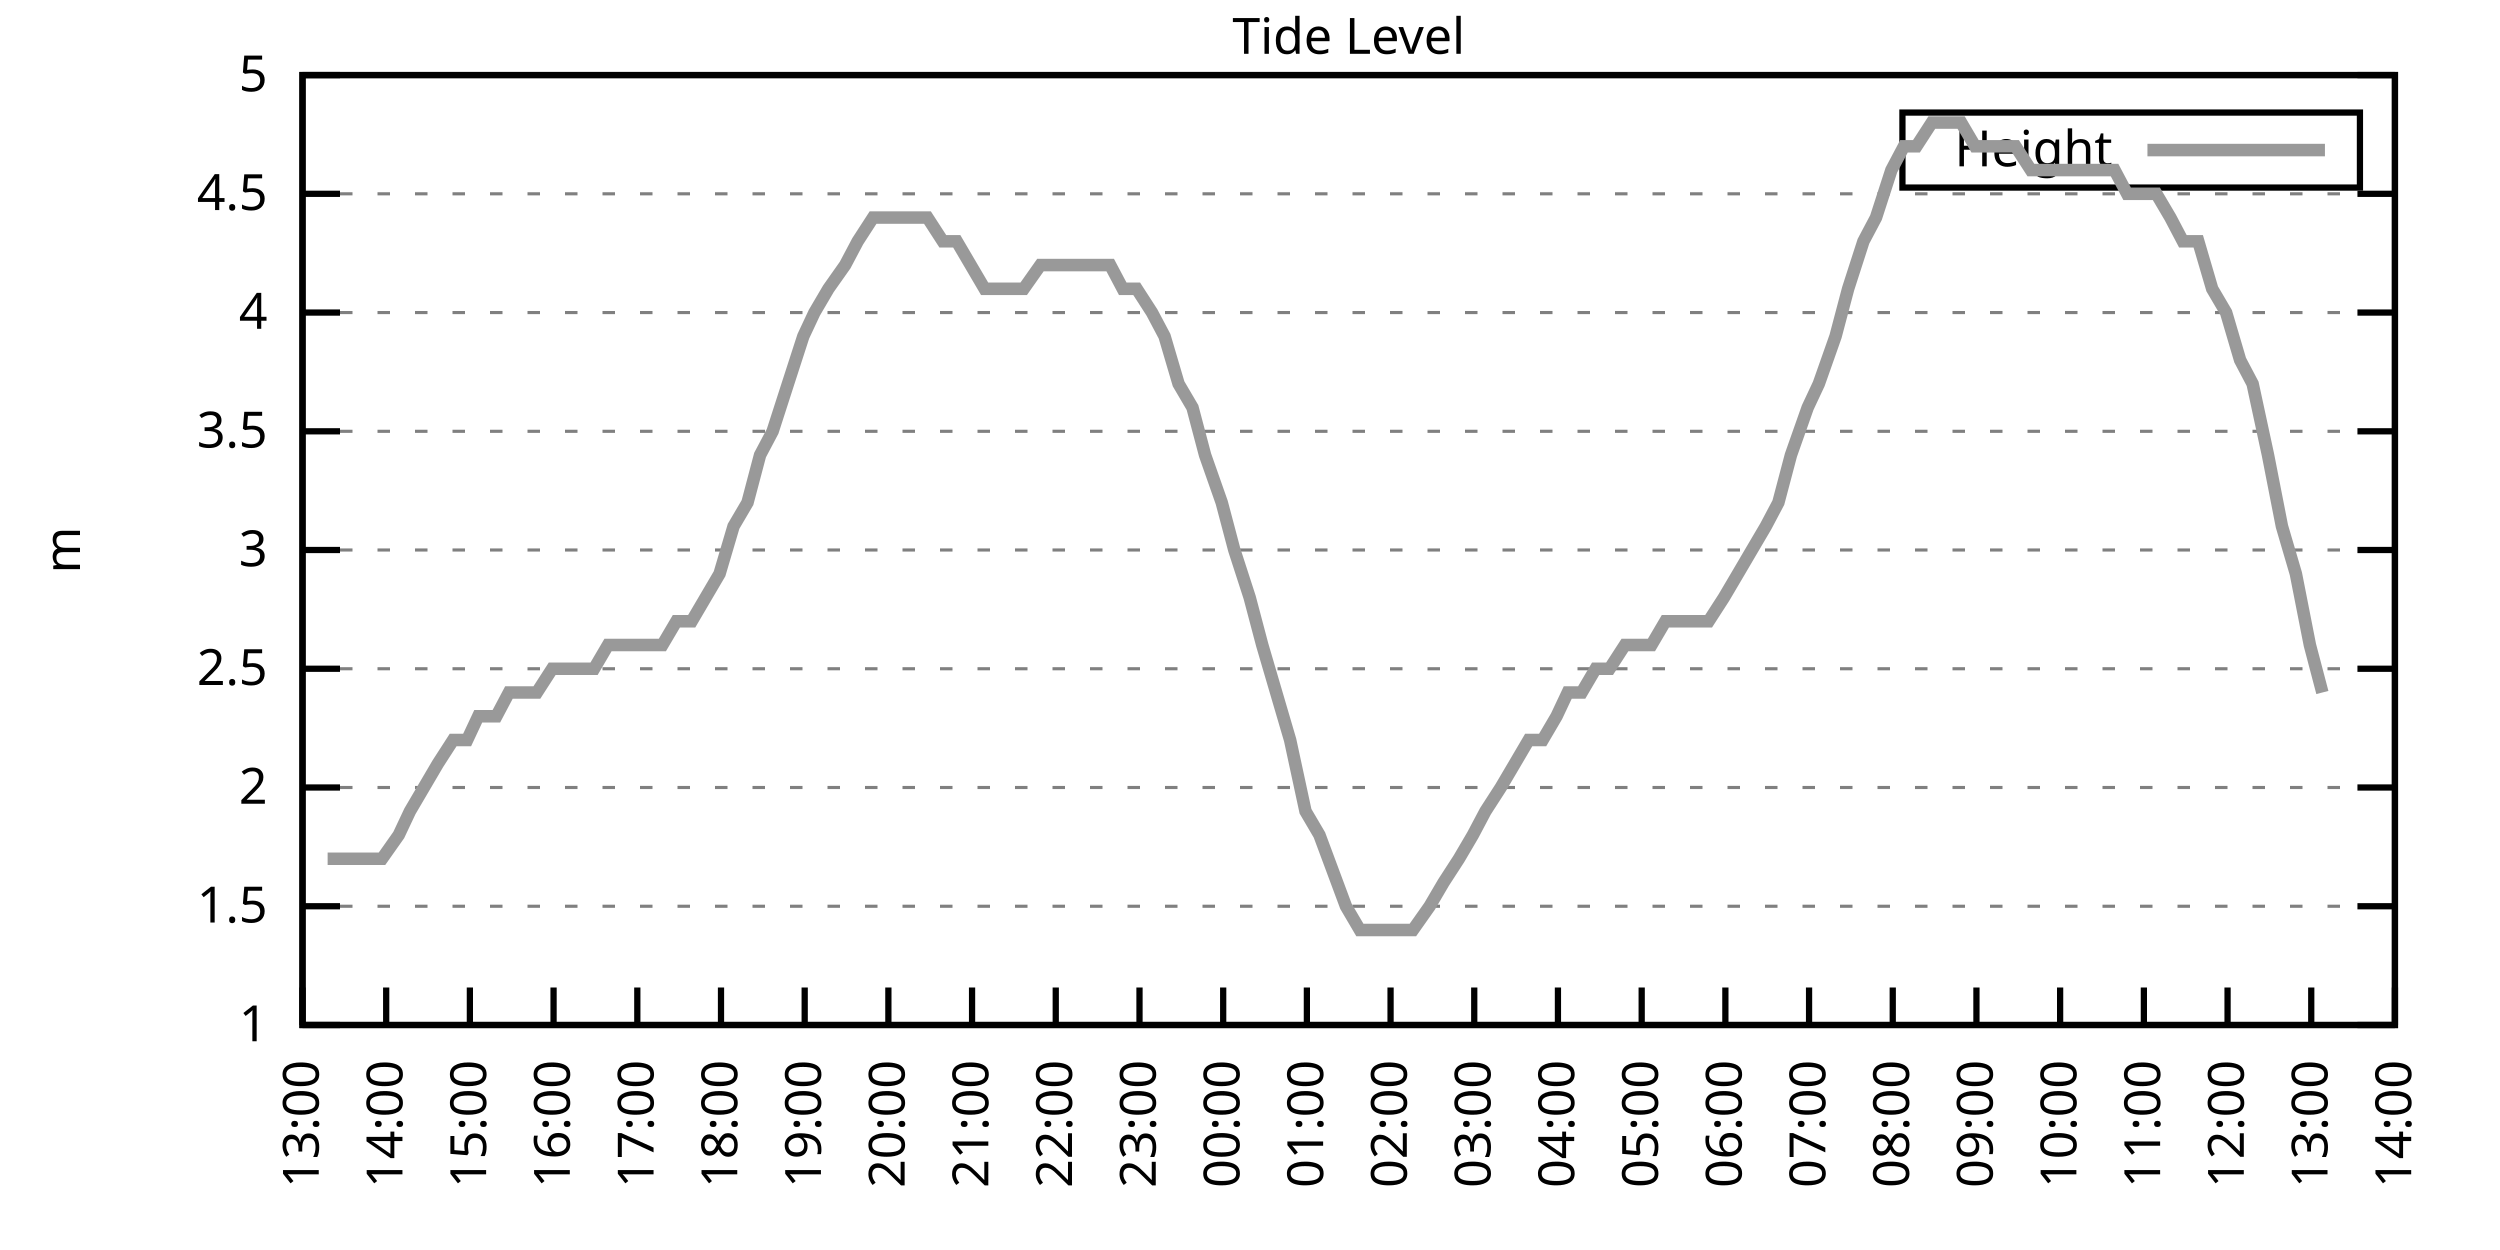
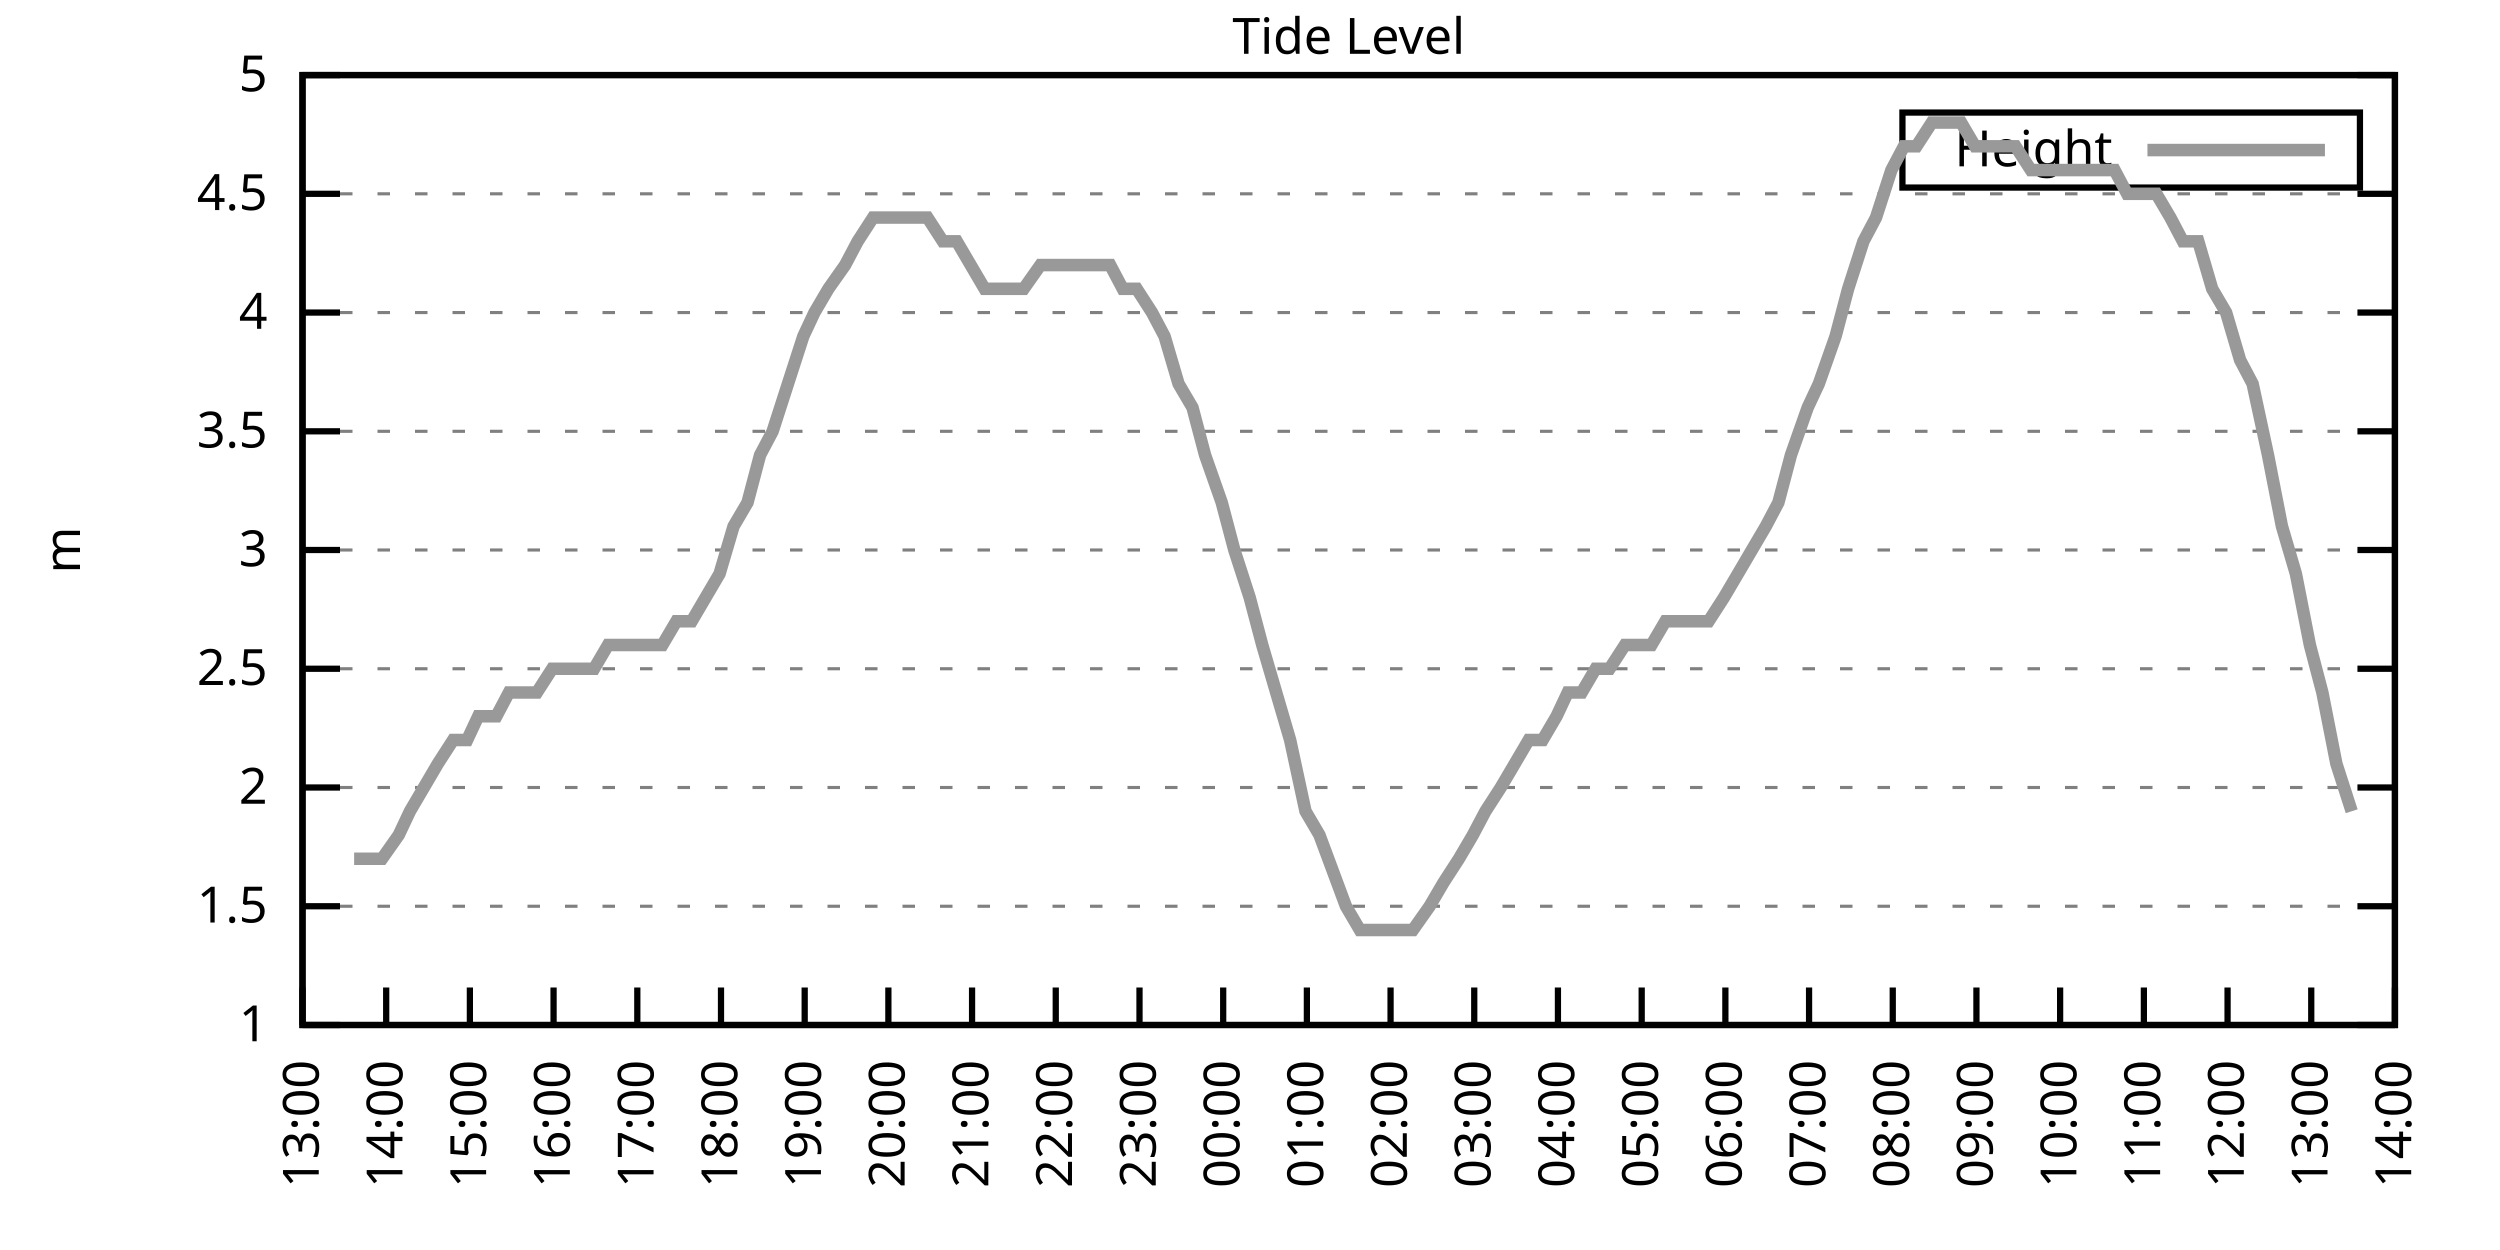
<svg xmlns="http://www.w3.org/2000/svg" xmlns:xlink="http://www.w3.org/1999/xlink" width="400" height="200" viewBox="0 0 400 200">
  <g id="gnuplot_canvas">
    <rect x="0" y="0" width="400" height="200" fill="none" />
    <defs>
      <circle id="gpDot" r="0.5" stroke-width="0.5" stroke="currentColor" />
      <path id="gpPt0" stroke-width="0.333" stroke="currentColor" d="M-1,0 h2 M0,-1 v2" />
      <path id="gpPt1" stroke-width="0.333" stroke="currentColor" d="M-1,-1 L1,1 M1,-1 L-1,1" />
      <path id="gpPt2" stroke-width="0.333" stroke="currentColor" d="M-1,0 L1,0 M0,-1 L0,1 M-1,-1 L1,1 M-1,1 L1,-1" />
      <rect id="gpPt3" stroke-width="0.333" stroke="currentColor" x="-1" y="-1" width="2" height="2" />
      <rect id="gpPt4" stroke-width="0.333" stroke="currentColor" fill="currentColor" x="-1" y="-1" width="2" height="2" />
      <circle id="gpPt5" stroke-width="0.333" stroke="currentColor" cx="0" cy="0" r="1" />
      <use xlink:href="#gpPt5" id="gpPt6" fill="currentColor" stroke="none" />
      <path id="gpPt7" stroke-width="0.333" stroke="currentColor" d="M0,-1.33 L-1.33,0.67 L1.33,0.67 z" />
      <use xlink:href="#gpPt7" id="gpPt8" fill="currentColor" stroke="none" />
      <use xlink:href="#gpPt7" id="gpPt9" stroke="currentColor" transform="rotate(180)" />
      <use xlink:href="#gpPt9" id="gpPt10" fill="currentColor" stroke="none" />
      <use xlink:href="#gpPt3" id="gpPt11" stroke="currentColor" transform="rotate(45)" />
      <use xlink:href="#gpPt11" id="gpPt12" fill="currentColor" stroke="none" />
      <path id="gpPt13" stroke-width="0.333" stroke="currentColor" d="M0,1.330 L1.265,0.411 L0.782,-1.067 L-0.782,-1.076 L-1.265,0.411 z" />
      <use xlink:href="#gpPt13" id="gpPt14" fill="currentColor" stroke="none" />
      <filter id="textbox" filterUnits="objectBoundingBox" x="0" y="0" height="1" width="1">
        <feFlood flood-color="white" flood-opacity="1" result="bgnd" />
        <feComposite in="SourceGraphic" in2="bgnd" operator="atop" />
      </filter>
      <filter id="greybox" filterUnits="objectBoundingBox" x="0" y="0" height="1" width="1">
        <feFlood flood-color="lightgrey" flood-opacity="1" result="grey" />
        <feComposite in="SourceGraphic" in2="grey" operator="atop" />
      </filter>
    </defs>
    <g fill="none" color="white" stroke="currentColor" stroke-width="1.00" stroke-linecap="butt" stroke-linejoin="miter">
</g>
    <g fill="none" color="black" stroke="currentColor" stroke-width="1.00" stroke-linecap="butt" stroke-linejoin="miter">
      <g stroke="none" shape-rendering="crispEdges">
        <polygon fill="rgb(255, 255, 255)" points="48.40,164.00 383.18,164.00 383.18,12.02 48.40,12.02 " />
      </g>
    </g>
    <g fill="none" color="black" stroke="currentColor" stroke-width="1.00" stroke-linecap="butt" stroke-linejoin="miter">
</g>
    <g fill="none" color="black" stroke="black" stroke-width="0.50" stroke-linecap="butt" stroke-linejoin="miter">
</g>
    <g fill="none" color="gray" stroke="currentColor" stroke-width="0.50" stroke-linecap="butt" stroke-linejoin="miter">
      <path stroke="gray" stroke-dasharray="2,4" class="gridline" d="M48.40,164.00 L383.19,164.00  " />
    </g>
    <g fill="none" color="gray" stroke="gray" stroke-width="1.00" stroke-linecap="butt" stroke-linejoin="miter">
</g>
    <g fill="none" color="black" stroke="currentColor" stroke-width="1.00" stroke-linecap="butt" stroke-linejoin="miter">
      <path stroke="black" d="M48.40,164.00 L54.40,164.00 M383.19,164.00 L377.19,164.00  " />
      <g transform="translate(42.80,166.60)" stroke="none" fill="black" font-family="Sans" font-size="8.00" text-anchor="end">
        <text>
          <tspan font-family="Sans"> 1</tspan>
        </text>
      </g>
    </g>
    <g fill="none" color="black" stroke="currentColor" stroke-width="1.00" stroke-linecap="butt" stroke-linejoin="miter">
</g>
    <g fill="none" color="black" stroke="black" stroke-width="0.50" stroke-linecap="butt" stroke-linejoin="miter">
</g>
    <g fill="none" color="gray" stroke="currentColor" stroke-width="0.50" stroke-linecap="butt" stroke-linejoin="miter">
      <path stroke="gray" stroke-dasharray="2,4" class="gridline" d="M48.40,145.00 L383.19,145.00  " />
    </g>
    <g fill="none" color="gray" stroke="gray" stroke-width="1.00" stroke-linecap="butt" stroke-linejoin="miter">
</g>
    <g fill="none" color="black" stroke="currentColor" stroke-width="1.00" stroke-linecap="butt" stroke-linejoin="miter">
      <path stroke="black" d="M48.40,145.00 L54.40,145.00 M383.19,145.00 L377.19,145.00  " />
      <g transform="translate(42.80,147.60)" stroke="none" fill="black" font-family="Sans" font-size="8.00" text-anchor="end">
        <text>
          <tspan font-family="Sans"> 1.5</tspan>
        </text>
      </g>
    </g>
    <g fill="none" color="black" stroke="currentColor" stroke-width="1.00" stroke-linecap="butt" stroke-linejoin="miter">
</g>
    <g fill="none" color="black" stroke="black" stroke-width="0.50" stroke-linecap="butt" stroke-linejoin="miter">
</g>
    <g fill="none" color="gray" stroke="currentColor" stroke-width="0.50" stroke-linecap="butt" stroke-linejoin="miter">
      <path stroke="gray" stroke-dasharray="2,4" class="gridline" d="M48.40,126.00 L383.19,126.00  " />
    </g>
    <g fill="none" color="gray" stroke="gray" stroke-width="1.00" stroke-linecap="butt" stroke-linejoin="miter">
</g>
    <g fill="none" color="black" stroke="currentColor" stroke-width="1.00" stroke-linecap="butt" stroke-linejoin="miter">
      <path stroke="black" d="M48.40,126.00 L54.40,126.00 M383.19,126.00 L377.19,126.00  " />
      <g transform="translate(42.80,128.60)" stroke="none" fill="black" font-family="Sans" font-size="8.00" text-anchor="end">
        <text>
          <tspan font-family="Sans"> 2</tspan>
        </text>
      </g>
    </g>
    <g fill="none" color="black" stroke="currentColor" stroke-width="1.00" stroke-linecap="butt" stroke-linejoin="miter">
</g>
    <g fill="none" color="black" stroke="black" stroke-width="0.50" stroke-linecap="butt" stroke-linejoin="miter">
</g>
    <g fill="none" color="gray" stroke="currentColor" stroke-width="0.50" stroke-linecap="butt" stroke-linejoin="miter">
      <path stroke="gray" stroke-dasharray="2,4" class="gridline" d="M48.40,107.00 L383.19,107.00  " />
    </g>
    <g fill="none" color="gray" stroke="gray" stroke-width="1.00" stroke-linecap="butt" stroke-linejoin="miter">
</g>
    <g fill="none" color="black" stroke="currentColor" stroke-width="1.00" stroke-linecap="butt" stroke-linejoin="miter">
      <path stroke="black" d="M48.40,107.00 L54.40,107.00 M383.19,107.00 L377.19,107.00  " />
      <g transform="translate(42.80,109.60)" stroke="none" fill="black" font-family="Sans" font-size="8.00" text-anchor="end">
        <text>
          <tspan font-family="Sans"> 2.5</tspan>
        </text>
      </g>
    </g>
    <g fill="none" color="black" stroke="currentColor" stroke-width="1.00" stroke-linecap="butt" stroke-linejoin="miter">
</g>
    <g fill="none" color="black" stroke="black" stroke-width="0.50" stroke-linecap="butt" stroke-linejoin="miter">
</g>
    <g fill="none" color="gray" stroke="currentColor" stroke-width="0.50" stroke-linecap="butt" stroke-linejoin="miter">
      <path stroke="gray" stroke-dasharray="2,4" class="gridline" d="M48.40,88.00 L383.19,88.00  " />
    </g>
    <g fill="none" color="gray" stroke="gray" stroke-width="1.00" stroke-linecap="butt" stroke-linejoin="miter">
</g>
    <g fill="none" color="black" stroke="currentColor" stroke-width="1.00" stroke-linecap="butt" stroke-linejoin="miter">
      <path stroke="black" d="M48.40,88.00 L54.40,88.00 M383.19,88.00 L377.19,88.00  " />
      <g transform="translate(42.80,90.60)" stroke="none" fill="black" font-family="Sans" font-size="8.00" text-anchor="end">
        <text>
          <tspan font-family="Sans"> 3</tspan>
        </text>
      </g>
    </g>
    <g fill="none" color="black" stroke="currentColor" stroke-width="1.00" stroke-linecap="butt" stroke-linejoin="miter">
</g>
    <g fill="none" color="black" stroke="black" stroke-width="0.50" stroke-linecap="butt" stroke-linejoin="miter">
</g>
    <g fill="none" color="gray" stroke="currentColor" stroke-width="0.50" stroke-linecap="butt" stroke-linejoin="miter">
      <path stroke="gray" stroke-dasharray="2,4" class="gridline" d="M48.40,69.01 L383.19,69.01  " />
    </g>
    <g fill="none" color="gray" stroke="gray" stroke-width="1.00" stroke-linecap="butt" stroke-linejoin="miter">
</g>
    <g fill="none" color="black" stroke="currentColor" stroke-width="1.00" stroke-linecap="butt" stroke-linejoin="miter">
      <path stroke="black" d="M48.40,69.01 L54.40,69.01 M383.19,69.01 L377.19,69.01  " />
      <g transform="translate(42.80,71.61)" stroke="none" fill="black" font-family="Sans" font-size="8.00" text-anchor="end">
        <text>
          <tspan font-family="Sans"> 3.5</tspan>
        </text>
      </g>
    </g>
    <g fill="none" color="black" stroke="currentColor" stroke-width="1.00" stroke-linecap="butt" stroke-linejoin="miter">
</g>
    <g fill="none" color="black" stroke="black" stroke-width="0.50" stroke-linecap="butt" stroke-linejoin="miter">
</g>
    <g fill="none" color="gray" stroke="currentColor" stroke-width="0.50" stroke-linecap="butt" stroke-linejoin="miter">
      <path stroke="gray" stroke-dasharray="2,4" class="gridline" d="M48.40,50.01 L383.19,50.01  " />
    </g>
    <g fill="none" color="gray" stroke="gray" stroke-width="1.00" stroke-linecap="butt" stroke-linejoin="miter">
</g>
    <g fill="none" color="black" stroke="currentColor" stroke-width="1.00" stroke-linecap="butt" stroke-linejoin="miter">
      <path stroke="black" d="M48.40,50.01 L54.40,50.01 M383.19,50.01 L377.19,50.01  " />
      <g transform="translate(42.80,52.61)" stroke="none" fill="black" font-family="Sans" font-size="8.00" text-anchor="end">
        <text>
          <tspan font-family="Sans"> 4</tspan>
        </text>
      </g>
    </g>
    <g fill="none" color="black" stroke="currentColor" stroke-width="1.00" stroke-linecap="butt" stroke-linejoin="miter">
</g>
    <g fill="none" color="black" stroke="black" stroke-width="0.50" stroke-linecap="butt" stroke-linejoin="miter">
</g>
    <g fill="none" color="gray" stroke="currentColor" stroke-width="0.50" stroke-linecap="butt" stroke-linejoin="miter">
      <path stroke="gray" stroke-dasharray="2,4" class="gridline" d="M48.40,31.01 L383.19,31.01  " />
    </g>
    <g fill="none" color="gray" stroke="gray" stroke-width="1.00" stroke-linecap="butt" stroke-linejoin="miter">
</g>
    <g fill="none" color="black" stroke="currentColor" stroke-width="1.00" stroke-linecap="butt" stroke-linejoin="miter">
      <path stroke="black" d="M48.40,31.01 L54.40,31.01 M383.19,31.01 L377.19,31.01  " />
      <g transform="translate(42.80,33.61)" stroke="none" fill="black" font-family="Sans" font-size="8.00" text-anchor="end">
        <text>
          <tspan font-family="Sans"> 4.5</tspan>
        </text>
      </g>
    </g>
    <g fill="none" color="black" stroke="currentColor" stroke-width="1.00" stroke-linecap="butt" stroke-linejoin="miter">
</g>
    <g fill="none" color="black" stroke="black" stroke-width="0.50" stroke-linecap="butt" stroke-linejoin="miter">
</g>
    <g fill="none" color="gray" stroke="currentColor" stroke-width="0.50" stroke-linecap="butt" stroke-linejoin="miter">
      <path stroke="gray" stroke-dasharray="2,4" class="gridline" d="M48.40,12.01 L383.19,12.01  " />
    </g>
    <g fill="none" color="gray" stroke="gray" stroke-width="1.00" stroke-linecap="butt" stroke-linejoin="miter">
</g>
    <g fill="none" color="black" stroke="currentColor" stroke-width="1.00" stroke-linecap="butt" stroke-linejoin="miter">
      <path stroke="black" d="M48.40,12.01 L54.40,12.01 M383.19,12.01 L377.19,12.01  " />
      <g transform="translate(42.80,14.61)" stroke="none" fill="black" font-family="Sans" font-size="8.00" text-anchor="end">
        <text>
          <tspan font-family="Sans"> 5</tspan>
        </text>
      </g>
    </g>
    <g fill="none" color="black" stroke="currentColor" stroke-width="1.00" stroke-linecap="butt" stroke-linejoin="miter">
      <path stroke="black" d="M48.40,164.00 L48.40,158.00  " />
      <g transform="translate(51.00,169.60) rotate(270.00)" stroke="none" fill="black" font-family="Sans" font-size="8.00" text-anchor="end">
        <text>
          <tspan font-family="Sans">13:00</tspan>
        </text>
      </g>
    </g>
    <g fill="none" color="black" stroke="currentColor" stroke-width="1.00" stroke-linecap="butt" stroke-linejoin="miter">
      <path stroke="black" d="M61.79,164.00 L61.79,158.00  " />
      <g transform="translate(64.39,169.60) rotate(270.00)" stroke="none" fill="black" font-family="Sans" font-size="8.00" text-anchor="end">
        <text>
          <tspan font-family="Sans">14:00</tspan>
        </text>
      </g>
    </g>
    <g fill="none" color="black" stroke="currentColor" stroke-width="1.00" stroke-linecap="butt" stroke-linejoin="miter">
      <path stroke="black" d="M75.18,164.00 L75.18,158.00  " />
      <g transform="translate(77.78,169.60) rotate(270.00)" stroke="none" fill="black" font-family="Sans" font-size="8.00" text-anchor="end">
        <text>
          <tspan font-family="Sans">15:00</tspan>
        </text>
      </g>
    </g>
    <g fill="none" color="black" stroke="currentColor" stroke-width="1.00" stroke-linecap="butt" stroke-linejoin="miter">
      <path stroke="black" d="M88.57,164.00 L88.57,158.00  " />
      <g transform="translate(91.17,169.60) rotate(270.00)" stroke="none" fill="black" font-family="Sans" font-size="8.00" text-anchor="end">
        <text>
          <tspan font-family="Sans">16:00</tspan>
        </text>
      </g>
    </g>
    <g fill="none" color="black" stroke="currentColor" stroke-width="1.00" stroke-linecap="butt" stroke-linejoin="miter">
      <path stroke="black" d="M101.97,164.00 L101.97,158.00  " />
      <g transform="translate(104.57,169.60) rotate(270.00)" stroke="none" fill="black" font-family="Sans" font-size="8.00" text-anchor="end">
        <text>
          <tspan font-family="Sans">17:00</tspan>
        </text>
      </g>
    </g>
    <g fill="none" color="black" stroke="currentColor" stroke-width="1.00" stroke-linecap="butt" stroke-linejoin="miter">
      <path stroke="black" d="M115.36,164.00 L115.36,158.00  " />
      <g transform="translate(117.96,169.60) rotate(270.00)" stroke="none" fill="black" font-family="Sans" font-size="8.00" text-anchor="end">
        <text>
          <tspan font-family="Sans">18:00</tspan>
        </text>
      </g>
    </g>
    <g fill="none" color="black" stroke="currentColor" stroke-width="1.00" stroke-linecap="butt" stroke-linejoin="miter">
      <path stroke="black" d="M128.75,164.00 L128.75,158.00  " />
      <g transform="translate(131.35,169.60) rotate(270.00)" stroke="none" fill="black" font-family="Sans" font-size="8.00" text-anchor="end">
        <text>
          <tspan font-family="Sans">19:00</tspan>
        </text>
      </g>
    </g>
    <g fill="none" color="black" stroke="currentColor" stroke-width="1.00" stroke-linecap="butt" stroke-linejoin="miter">
      <path stroke="black" d="M142.14,164.00 L142.14,158.00  " />
      <g transform="translate(144.74,169.60) rotate(270.00)" stroke="none" fill="black" font-family="Sans" font-size="8.00" text-anchor="end">
        <text>
          <tspan font-family="Sans">20:00</tspan>
        </text>
      </g>
    </g>
    <g fill="none" color="black" stroke="currentColor" stroke-width="1.00" stroke-linecap="butt" stroke-linejoin="miter">
      <path stroke="black" d="M155.53,164.00 L155.53,158.00  " />
      <g transform="translate(158.13,169.60) rotate(270.00)" stroke="none" fill="black" font-family="Sans" font-size="8.00" text-anchor="end">
        <text>
          <tspan font-family="Sans">21:00</tspan>
        </text>
      </g>
    </g>
    <g fill="none" color="black" stroke="currentColor" stroke-width="1.00" stroke-linecap="butt" stroke-linejoin="miter">
      <path stroke="black" d="M168.92,164.00 L168.92,158.00  " />
      <g transform="translate(171.52,169.60) rotate(270.00)" stroke="none" fill="black" font-family="Sans" font-size="8.00" text-anchor="end">
        <text>
          <tspan font-family="Sans">22:00</tspan>
        </text>
      </g>
    </g>
    <g fill="none" color="black" stroke="currentColor" stroke-width="1.00" stroke-linecap="butt" stroke-linejoin="miter">
      <path stroke="black" d="M182.32,164.00 L182.32,158.00  " />
      <g transform="translate(184.92,169.60) rotate(270.00)" stroke="none" fill="black" font-family="Sans" font-size="8.00" text-anchor="end">
        <text>
          <tspan font-family="Sans">23:00</tspan>
        </text>
      </g>
    </g>
    <g fill="none" color="black" stroke="currentColor" stroke-width="1.00" stroke-linecap="butt" stroke-linejoin="miter">
      <path stroke="black" d="M195.71,164.00 L195.71,158.00  " />
      <g transform="translate(198.31,169.60) rotate(270.00)" stroke="none" fill="black" font-family="Sans" font-size="8.00" text-anchor="end">
        <text>
          <tspan font-family="Sans">00:00</tspan>
        </text>
      </g>
    </g>
    <g fill="none" color="black" stroke="currentColor" stroke-width="1.00" stroke-linecap="butt" stroke-linejoin="miter">
      <path stroke="black" d="M209.10,164.00 L209.10,158.00  " />
      <g transform="translate(211.70,169.60) rotate(270.00)" stroke="none" fill="black" font-family="Sans" font-size="8.00" text-anchor="end">
        <text>
          <tspan font-family="Sans">01:00</tspan>
        </text>
      </g>
    </g>
    <g fill="none" color="black" stroke="currentColor" stroke-width="1.00" stroke-linecap="butt" stroke-linejoin="miter">
      <path stroke="black" d="M222.49,164.00 L222.49,158.00  " />
      <g transform="translate(225.09,169.60) rotate(270.00)" stroke="none" fill="black" font-family="Sans" font-size="8.00" text-anchor="end">
        <text>
          <tspan font-family="Sans">02:00</tspan>
        </text>
      </g>
    </g>
    <g fill="none" color="black" stroke="currentColor" stroke-width="1.00" stroke-linecap="butt" stroke-linejoin="miter">
      <path stroke="black" d="M235.88,164.00 L235.88,158.00  " />
      <g transform="translate(238.48,169.60) rotate(270.00)" stroke="none" fill="black" font-family="Sans" font-size="8.00" text-anchor="end">
        <text>
          <tspan font-family="Sans">03:00</tspan>
        </text>
      </g>
    </g>
    <g fill="none" color="black" stroke="currentColor" stroke-width="1.00" stroke-linecap="butt" stroke-linejoin="miter">
      <path stroke="black" d="M249.27,164.00 L249.27,158.00  " />
      <g transform="translate(251.87,169.60) rotate(270.00)" stroke="none" fill="black" font-family="Sans" font-size="8.00" text-anchor="end">
        <text>
          <tspan font-family="Sans">04:00</tspan>
        </text>
      </g>
    </g>
    <g fill="none" color="black" stroke="currentColor" stroke-width="1.00" stroke-linecap="butt" stroke-linejoin="miter">
      <path stroke="black" d="M262.67,164.00 L262.67,158.00  " />
      <g transform="translate(265.27,169.60) rotate(270.00)" stroke="none" fill="black" font-family="Sans" font-size="8.00" text-anchor="end">
        <text>
          <tspan font-family="Sans">05:00</tspan>
        </text>
      </g>
    </g>
    <g fill="none" color="black" stroke="currentColor" stroke-width="1.00" stroke-linecap="butt" stroke-linejoin="miter">
      <path stroke="black" d="M276.06,164.00 L276.06,158.00  " />
      <g transform="translate(278.66,169.60) rotate(270.00)" stroke="none" fill="black" font-family="Sans" font-size="8.00" text-anchor="end">
        <text>
          <tspan font-family="Sans">06:00</tspan>
        </text>
      </g>
    </g>
    <g fill="none" color="black" stroke="currentColor" stroke-width="1.00" stroke-linecap="butt" stroke-linejoin="miter">
      <path stroke="black" d="M289.45,164.00 L289.45,158.00  " />
      <g transform="translate(292.05,169.60) rotate(270.00)" stroke="none" fill="black" font-family="Sans" font-size="8.00" text-anchor="end">
        <text>
          <tspan font-family="Sans">07:00</tspan>
        </text>
      </g>
    </g>
    <g fill="none" color="black" stroke="currentColor" stroke-width="1.00" stroke-linecap="butt" stroke-linejoin="miter">
      <path stroke="black" d="M302.84,164.00 L302.84,158.00  " />
      <g transform="translate(305.44,169.60) rotate(270.00)" stroke="none" fill="black" font-family="Sans" font-size="8.00" text-anchor="end">
        <text>
          <tspan font-family="Sans">08:00</tspan>
        </text>
      </g>
    </g>
    <g fill="none" color="black" stroke="currentColor" stroke-width="1.00" stroke-linecap="butt" stroke-linejoin="miter">
      <path stroke="black" d="M316.23,164.00 L316.23,158.00  " />
      <g transform="translate(318.83,169.60) rotate(270.00)" stroke="none" fill="black" font-family="Sans" font-size="8.00" text-anchor="end">
        <text>
          <tspan font-family="Sans">09:00</tspan>
        </text>
      </g>
    </g>
    <g fill="none" color="black" stroke="currentColor" stroke-width="1.00" stroke-linecap="butt" stroke-linejoin="miter">
      <path stroke="black" d="M329.62,164.00 L329.62,158.00  " />
      <g transform="translate(332.22,169.60) rotate(270.00)" stroke="none" fill="black" font-family="Sans" font-size="8.00" text-anchor="end">
        <text>
          <tspan font-family="Sans">10:00</tspan>
        </text>
      </g>
    </g>
    <g fill="none" color="black" stroke="currentColor" stroke-width="1.00" stroke-linecap="butt" stroke-linejoin="miter">
      <path stroke="black" d="M343.02,164.00 L343.02,158.00  " />
      <g transform="translate(345.62,169.60) rotate(270.00)" stroke="none" fill="black" font-family="Sans" font-size="8.00" text-anchor="end">
        <text>
          <tspan font-family="Sans">11:00</tspan>
        </text>
      </g>
    </g>
    <g fill="none" color="black" stroke="currentColor" stroke-width="1.00" stroke-linecap="butt" stroke-linejoin="miter">
      <path stroke="black" d="M356.41,164.00 L356.41,158.00  " />
      <g transform="translate(359.01,169.60) rotate(270.00)" stroke="none" fill="black" font-family="Sans" font-size="8.00" text-anchor="end">
        <text>
          <tspan font-family="Sans">12:00</tspan>
        </text>
      </g>
    </g>
    <g fill="none" color="black" stroke="currentColor" stroke-width="1.00" stroke-linecap="butt" stroke-linejoin="miter">
      <path stroke="black" d="M369.80,164.00 L369.80,158.00  " />
      <g transform="translate(372.40,169.60) rotate(270.00)" stroke="none" fill="black" font-family="Sans" font-size="8.00" text-anchor="end">
        <text>
          <tspan font-family="Sans">13:00</tspan>
        </text>
      </g>
    </g>
    <g fill="none" color="black" stroke="currentColor" stroke-width="1.00" stroke-linecap="butt" stroke-linejoin="miter">
      <path stroke="black" d="M383.19,164.00 L383.19,158.00  " />
      <g transform="translate(385.79,169.60) rotate(270.00)" stroke="none" fill="black" font-family="Sans" font-size="8.00" text-anchor="end">
        <text>
          <tspan font-family="Sans">14:00</tspan>
        </text>
      </g>
    </g>
    <g fill="none" color="black" stroke="currentColor" stroke-width="1.00" stroke-linecap="butt" stroke-linejoin="miter">
</g>
    <g fill="none" color="black" stroke="currentColor" stroke-width="1.00" stroke-linecap="butt" stroke-linejoin="miter">
      <path stroke="black" d="M48.40,12.01 L48.40,164.00 L383.19,164.00 L383.19,12.01 L48.40,12.01 Z  " />
    </g>
    <g fill="none" color="black" stroke="currentColor" stroke-width="1.00" stroke-linecap="butt" stroke-linejoin="miter">
</g>
    <g fill="none" color="black" stroke="currentColor" stroke-width="1.00" stroke-linecap="butt" stroke-linejoin="miter">
      <path stroke="black" d="M304.39,30.01 L304.39,18.01 L377.59,18.01 L377.59,30.01 L304.39,30.01 Z  " />
    </g>
    <g id="Tide_level_plot_1">
      <g fill="none" color="white" stroke="black" stroke-width="2.00" stroke-linecap="butt" stroke-linejoin="miter">
</g>
      <g fill="none" color="black" stroke="currentColor" stroke-width="2.00" stroke-linecap="butt" stroke-linejoin="miter">
        <g transform="translate(337.99,26.61)" stroke="none" fill="black" font-family="Sans" font-size="8.00" text-anchor="end">
          <text>
            <tspan font-family="Sans">Height</tspan>
          </text>
        </g>
      </g>
      <g fill="none" color="black" stroke="currentColor" stroke-width="2.00" stroke-linecap="butt" stroke-linejoin="miter">
-         <path stroke="rgb(153, 153, 153)" d="M343.59,24.01 L371.99,24.01 M52.42,137.40 L54.65,137.40 L56.66,137.40 L59.11,137.40 L61.12,137.40 L63.80,133.60   L65.59,129.80 L67.82,126.00 L70.05,122.20 L72.50,118.40 L74.74,118.40 L76.52,114.60 L79.42,114.60 L81.43,110.80   L83.66,110.80 L85.90,110.80 L88.35,107.00 L90.14,107.00 L92.82,107.00 L95.05,107.00 L97.28,103.20 L99.51,103.20   L101.52,103.20 L103.75,103.20 L105.98,103.20 L108.22,99.40 L110.67,99.40 L112.90,95.60 L115.13,91.80 L117.37,84.21   L119.60,80.41 L121.61,72.81 L123.62,69.01 L126.07,61.41 L128.53,53.81 L130.31,50.01 L132.54,46.21 L135.22,42.41   L137.23,38.61 L139.69,34.81 L141.69,34.81 L143.93,34.81 L145.94,34.81 L148.39,34.81 L150.85,38.61 L153.08,38.61   L155.31,42.41 L157.54,46.21 L159.77,46.21 L161.78,46.21 L163.79,46.21 L166.47,42.41 L168.48,42.41 L170.93,42.41   L172.72,42.41 L175.17,42.41 L177.63,42.41 L179.64,46.21 L181.87,46.21 L184.32,50.01 L186.33,53.81 L188.57,61.41   L190.80,65.21 L192.81,72.81 L195.48,80.41 L197.49,88.00 L199.95,95.60 L201.96,103.20 L204.19,110.80 L206.42,118.40   L208.88,129.80 L211.11,133.60 L215.35,145.00 L217.58,148.80 L220.04,148.80 L222.27,148.80 L224.50,148.80 L226.06,148.80   L228.74,145.00 L230.97,141.20 L233.43,137.40 L235.66,133.60 L237.67,129.80 L240.12,126.00 L242.36,122.20 L244.59,118.40   L246.82,118.40 L249.05,114.60 L250.84,110.80 L253.07,110.80 L255.30,107.00 L257.53,107.00 L259.99,103.20 L262.22,103.20   L264.23,103.20 L266.46,99.40 L269.14,99.40 L271.15,99.40 L273.38,99.40 L275.83,95.60 L278.07,91.80 L280.30,88.00   L282.53,84.21 L284.54,80.41 L286.55,72.81 L289.23,65.21 L291.01,61.41 L293.69,53.81 L295.70,46.21 L298.15,38.61   L300.16,34.81 L302.62,27.21 L304.63,23.41 L306.63,23.41 L309.09,19.61 L311.10,19.61 L313.78,19.61 L316.01,23.41   L318.24,23.41 L320.47,23.41 L322.48,23.41 L324.94,27.21 L327.17,27.21 L329.18,27.21 L331.19,27.21 L333.64,27.21   L336.10,27.21 L338.33,27.21 L340.34,31.01 L342.79,31.01 L345.02,31.01 L347.26,34.81 L349.26,38.61 L351.72,38.61   L353.95,46.21 L356.18,50.01 L358.42,57.61 L360.42,61.41 L362.88,72.81 L365.11,84.21 L367.34,91.80 L369.58,103.20   L371.58,110.80  " />
+         <path stroke="rgb(153, 153, 153)" d="M343.59,24.01 L371.99,24.01 M56.66,137.40 L59.11,137.40 L61.12,137.40 L63.80,133.60 L65.59,129.80 L67.82,126.00   L70.05,122.20 L72.50,118.40 L74.74,118.40 L76.52,114.60 L79.42,114.60 L81.43,110.80 L83.66,110.80 L85.90,110.80   L88.35,107.00 L90.14,107.00 L92.82,107.00 L95.05,107.00 L97.28,103.20 L99.51,103.20 L101.52,103.20 L103.75,103.20   L105.98,103.20 L108.22,99.40 L110.67,99.40 L112.90,95.60 L115.13,91.80 L117.37,84.21 L119.60,80.41 L121.61,72.81   L123.62,69.01 L126.07,61.41 L128.53,53.81 L130.31,50.01 L132.54,46.21 L135.22,42.41 L137.23,38.61 L139.69,34.81   L141.69,34.81 L143.93,34.81 L145.94,34.81 L148.39,34.81 L150.85,38.61 L153.08,38.61 L155.31,42.41 L157.54,46.21   L159.77,46.21 L161.78,46.21 L163.79,46.21 L166.47,42.41 L168.48,42.41 L170.93,42.41 L172.72,42.41 L175.17,42.41   L177.63,42.41 L179.64,46.21 L181.87,46.21 L184.32,50.01 L186.33,53.81 L188.57,61.41 L190.80,65.21 L192.81,72.81   L195.48,80.41 L197.49,88.00 L199.95,95.60 L201.96,103.20 L204.19,110.80 L206.42,118.40 L208.88,129.80 L211.11,133.60   L215.35,145.00 L217.58,148.80 L220.04,148.80 L222.27,148.80 L224.50,148.80 L226.06,148.80 L228.74,145.00 L230.97,141.20   L233.43,137.40 L235.66,133.60 L237.67,129.80 L240.12,126.00 L242.36,122.20 L244.59,118.40 L246.82,118.40 L249.05,114.60   L250.84,110.80 L253.07,110.80 L255.30,107.00 L257.53,107.00 L259.99,103.20 L262.22,103.20 L264.23,103.20 L266.46,99.40   L269.14,99.40 L271.15,99.40 L273.38,99.40 L275.83,95.60 L278.07,91.80 L280.30,88.00 L282.53,84.21 L284.54,80.41   L286.55,72.81 L289.23,65.21 L291.01,61.41 L293.69,53.81 L295.70,46.21 L298.15,38.61 L300.16,34.81 L302.62,27.21   L304.63,23.41 L306.63,23.41 L309.09,19.61 L311.10,19.61 L313.78,19.61 L316.01,23.41 L318.24,23.41 L320.47,23.41   L322.48,23.41 L324.94,27.21 L327.17,27.21 L329.18,27.21 L331.19,27.21 L333.64,27.21 L336.10,27.21 L338.33,27.21   L340.34,31.01 L342.79,31.01 L345.02,31.01 L347.26,34.81 L349.26,38.61 L351.72,38.61 L353.95,46.21 L356.18,50.01   L358.42,57.61 L360.42,61.41 L362.88,72.81 L365.11,84.21 L367.34,91.80 L369.58,103.20 L371.58,110.80 L373.82,122.20   L376.27,129.80  " />
      </g>
    </g>
    <g fill="none" color="black" stroke="currentColor" stroke-width="2.00" stroke-linecap="butt" stroke-linejoin="miter">
</g>
    <g fill="none" color="black" stroke="black" stroke-width="1.00" stroke-linecap="butt" stroke-linejoin="miter">
</g>
    <g fill="none" color="black" stroke="currentColor" stroke-width="1.00" stroke-linecap="butt" stroke-linejoin="miter">
      <path stroke="black" d="M48.40,12.01 L48.40,164.00 L383.19,164.00 L383.19,12.01 L48.40,12.01 Z  " />
      <g transform="translate(12.80,88.01) rotate(270.00)" stroke="none" fill="black" font-family="Sans" font-size="8.00" text-anchor="middle">
        <text>
          <tspan font-family="Sans">m</tspan>
        </text>
      </g>
    </g>
    <g fill="none" color="black" stroke="currentColor" stroke-width="1.00" stroke-linecap="butt" stroke-linejoin="miter">
</g>
    <g fill="none" color="black" stroke="currentColor" stroke-width="1.00" stroke-linecap="butt" stroke-linejoin="miter">
      <g transform="translate(215.79,8.61)" stroke="none" fill="black" font-family="Sans" font-size="8.00" text-anchor="middle">
        <text>
          <tspan font-family="Sans">Tide Level</tspan>
        </text>
      </g>
    </g>
    <g fill="none" color="black" stroke="currentColor" stroke-width="1.00" stroke-linecap="butt" stroke-linejoin="miter">
</g>
  </g>
</svg>
